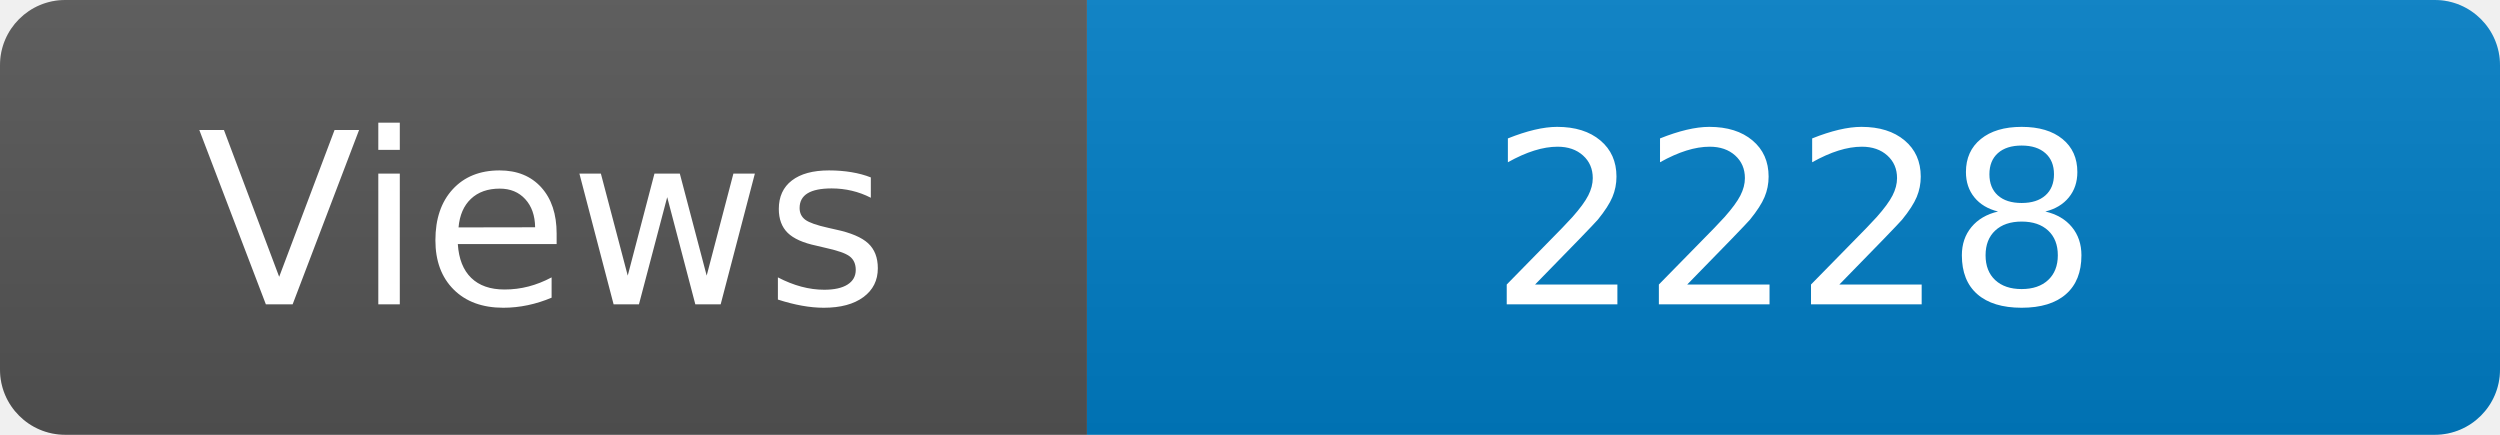
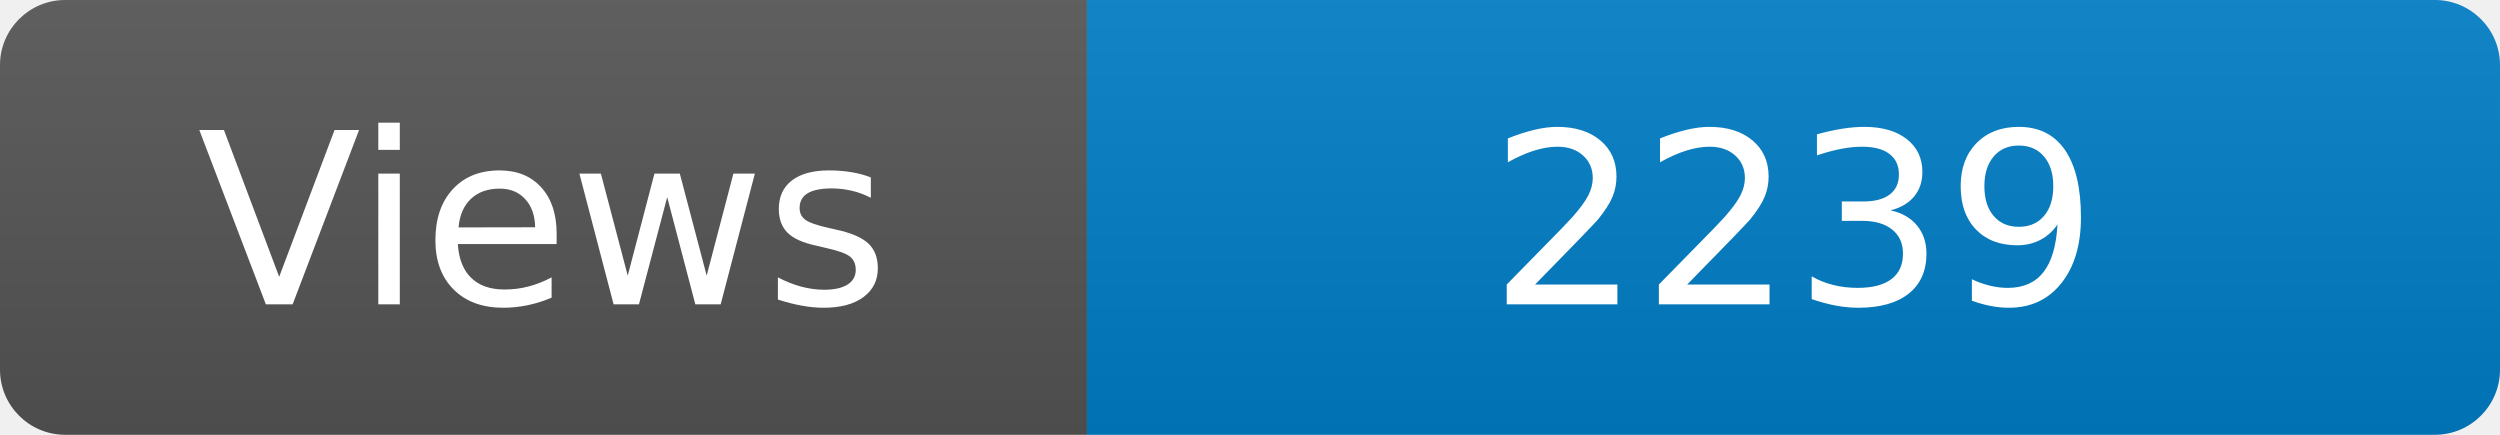
<svg xmlns="http://www.w3.org/2000/svg" width="115" height="20" role="img" aria-label="Maintained?: yes">
  <linearGradient id="s" x2="0" y2="100%">
    <stop offset="0" stop-color="#bbb" stop-opacity=".1" />
    <stop offset="1" stop-opacity=".1" />
  </linearGradient>
  <clipPath id="r">
    <rect width="115" height="20" rx="3" fill="#fff" />
  </clipPath>
  <g clip-path="url(#r)">
    <rect width="50" height="20" fill="#555" />
    <rect x="50" width="160" height="20" fill="#007ec6" />
    <rect width="115" height="20" fill="url(#s)" />
  </g>
  <g fill="#fff" text-anchor="middle" font-family="Verdana,Geneva,DejaVu Sans,sans-serif" font-size="110">
    <text x="250" y="140" transform="scale(.1)" fill="#fff">Views</text>
-     <text x="825" y="140" transform="scale(.1)" fill="#fff">2228</text>
+     <text x="825" y="140" transform="scale(.1)" fill="#fff">2239</text>
  </g>
</svg>
